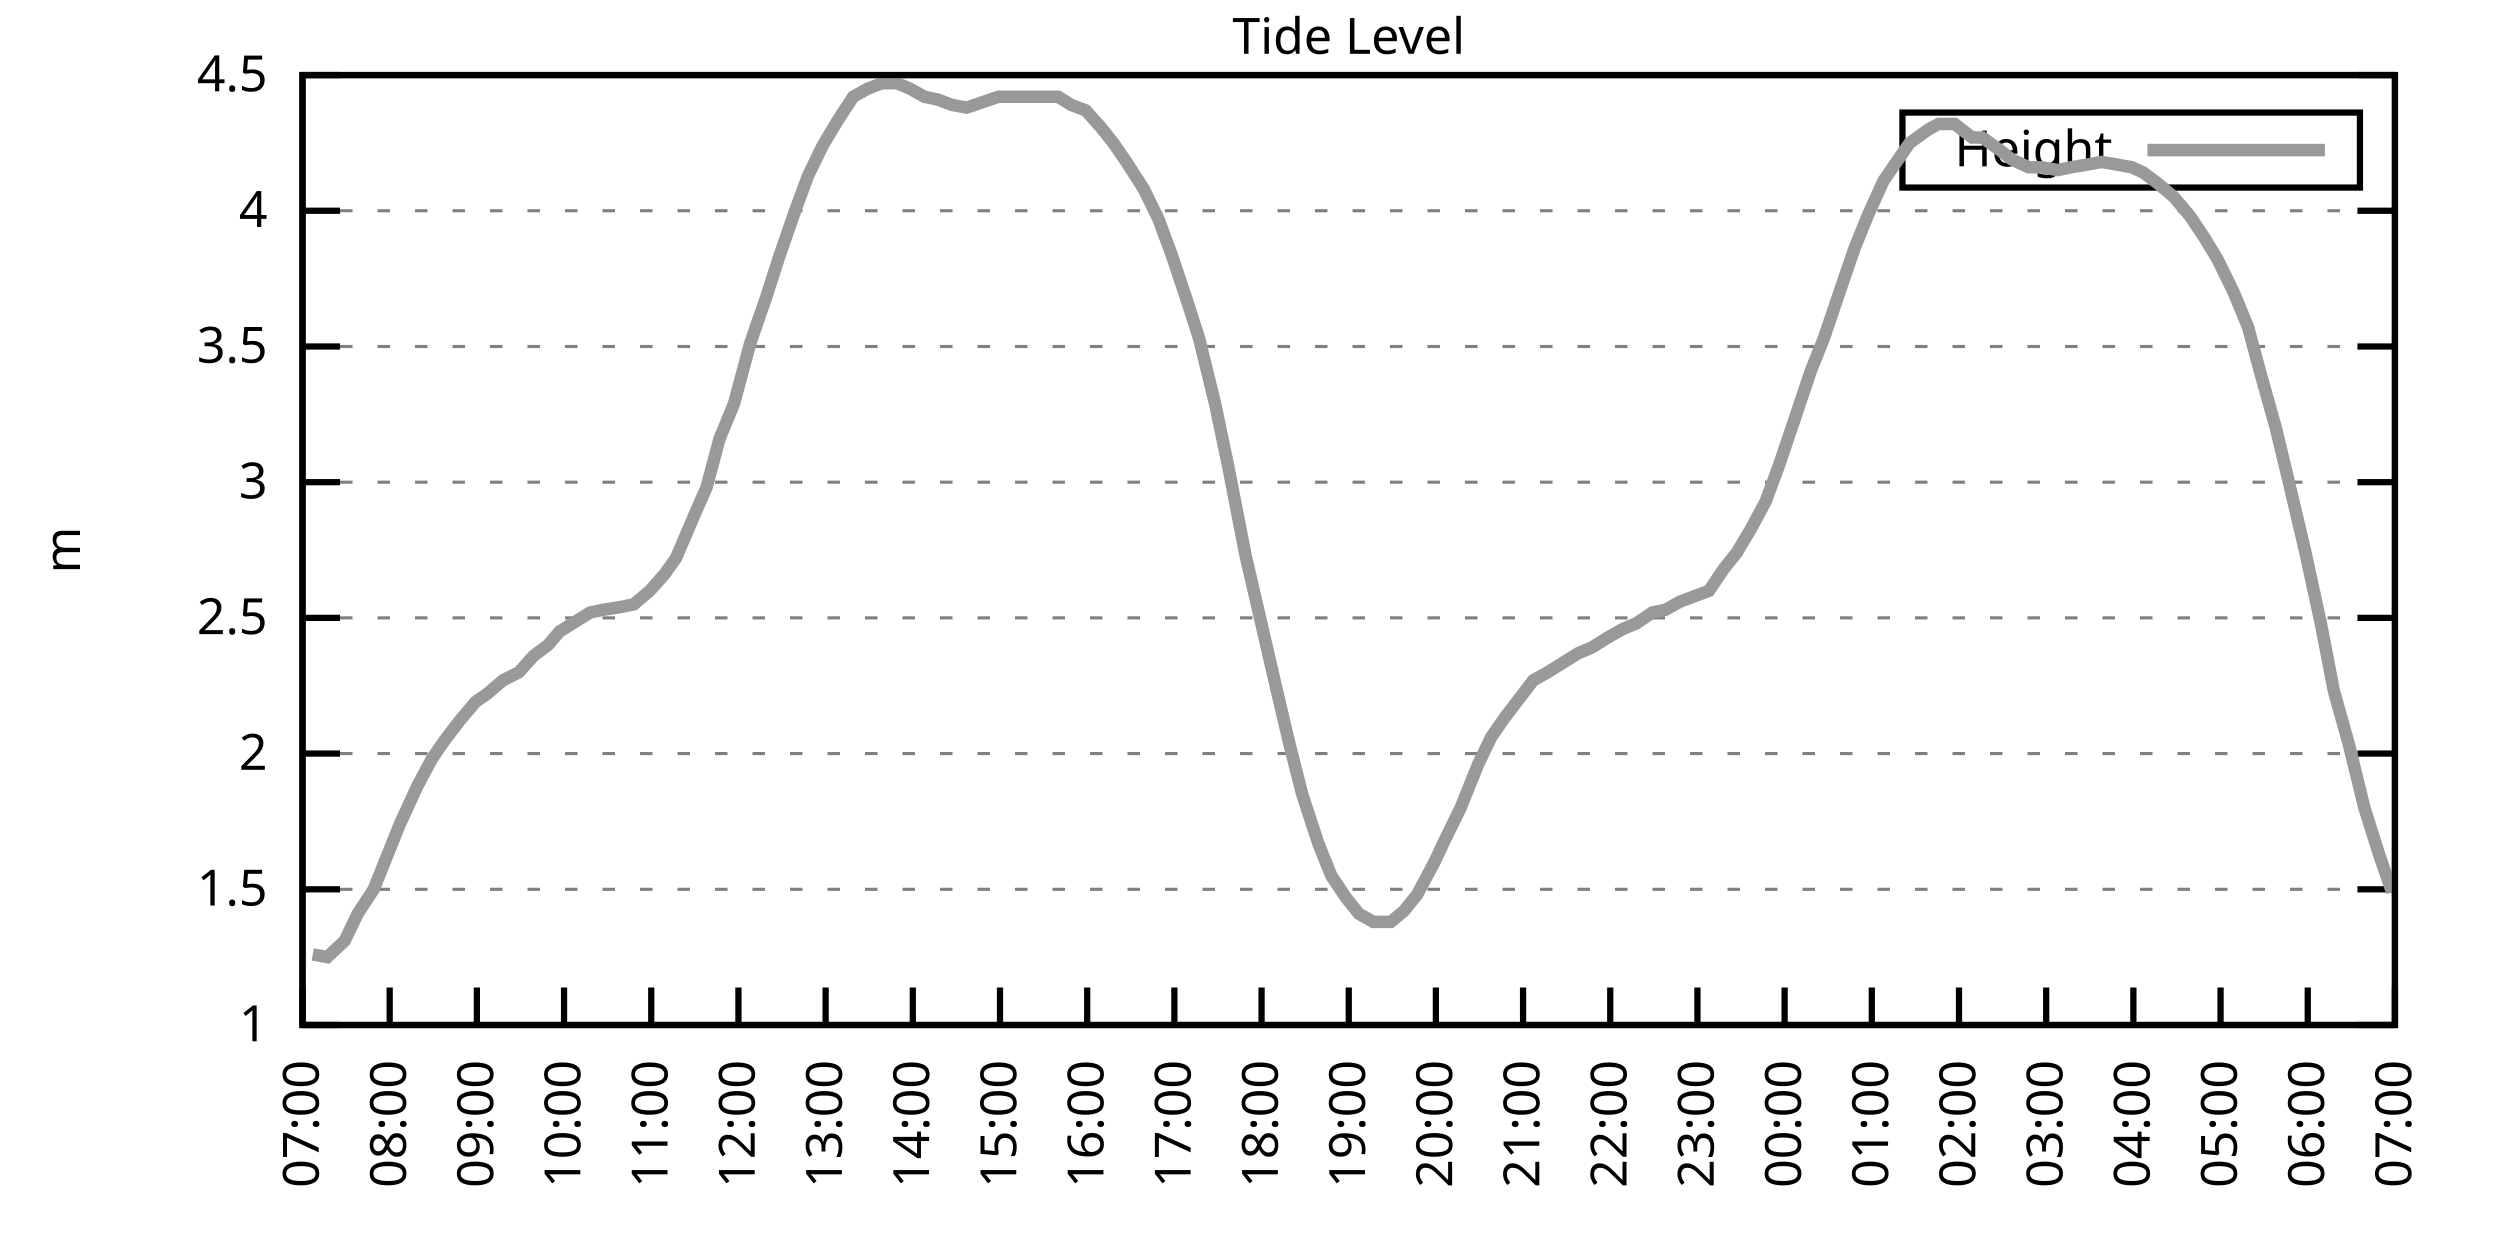
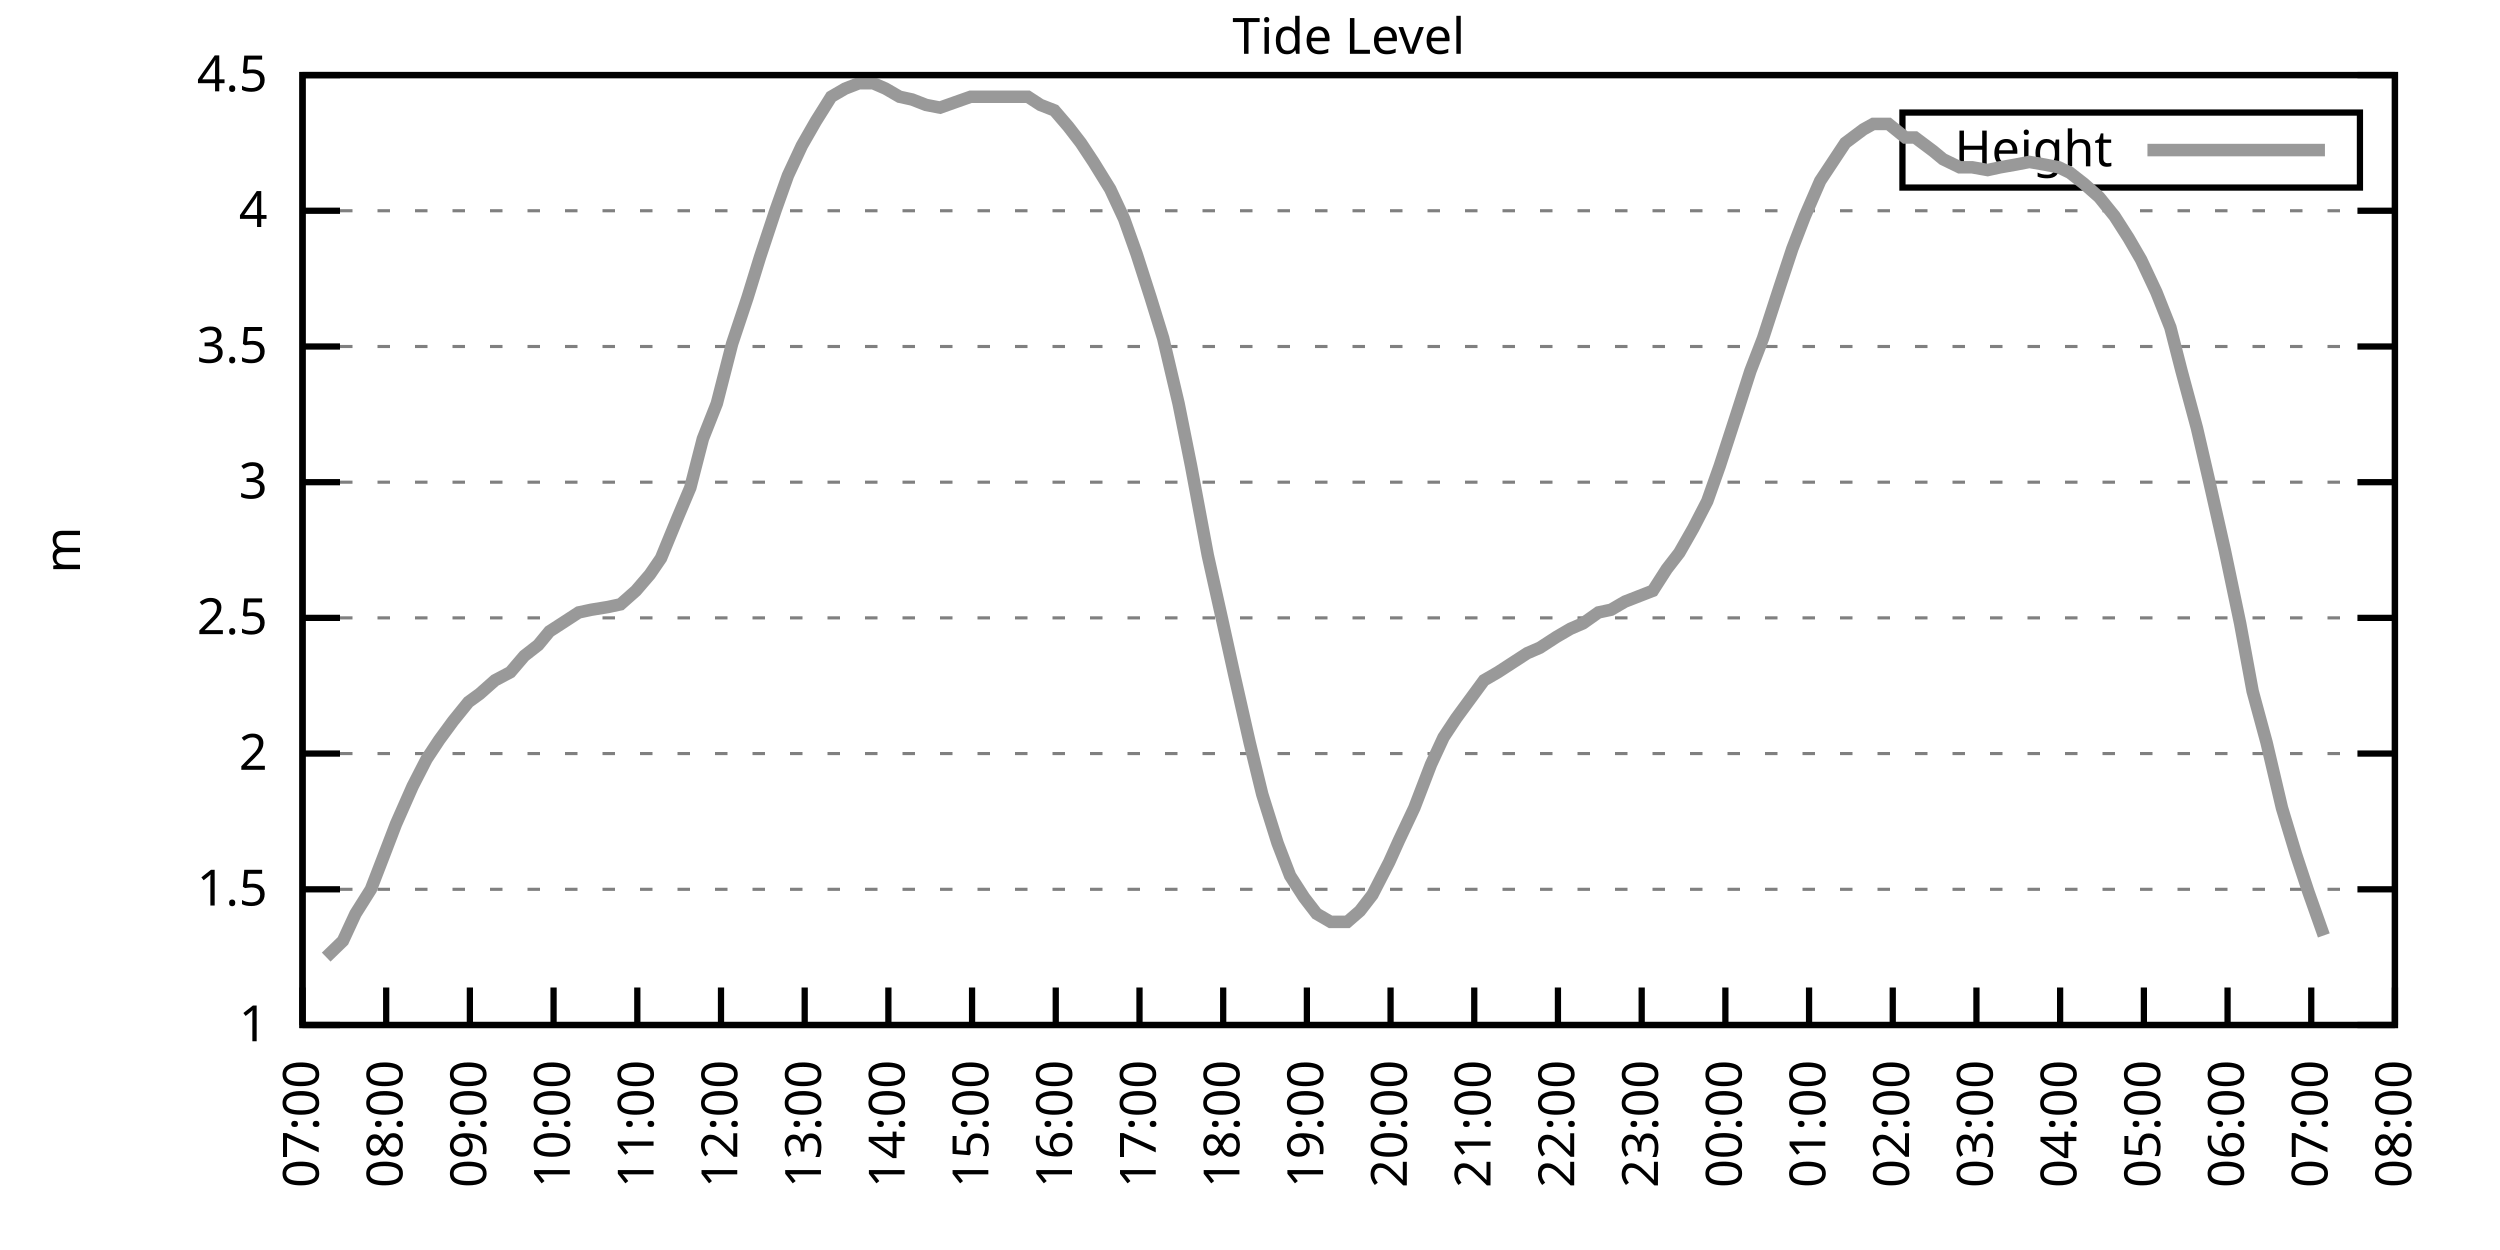
<svg xmlns="http://www.w3.org/2000/svg" xmlns:xlink="http://www.w3.org/1999/xlink" width="400" height="200" viewBox="0 0 400 200">
  <g id="gnuplot_canvas">
    <rect x="0" y="0" width="400" height="200" fill="none" />
    <defs>
      <circle id="gpDot" r="0.5" stroke-width="0.5" stroke="currentColor" />
      <path id="gpPt0" stroke-width="0.333" stroke="currentColor" d="M-1,0 h2 M0,-1 v2" />
      <path id="gpPt1" stroke-width="0.333" stroke="currentColor" d="M-1,-1 L1,1 M1,-1 L-1,1" />
      <path id="gpPt2" stroke-width="0.333" stroke="currentColor" d="M-1,0 L1,0 M0,-1 L0,1 M-1,-1 L1,1 M-1,1 L1,-1" />
      <rect id="gpPt3" stroke-width="0.333" stroke="currentColor" x="-1" y="-1" width="2" height="2" />
      <rect id="gpPt4" stroke-width="0.333" stroke="currentColor" fill="currentColor" x="-1" y="-1" width="2" height="2" />
      <circle id="gpPt5" stroke-width="0.333" stroke="currentColor" cx="0" cy="0" r="1" />
      <use xlink:href="#gpPt5" id="gpPt6" fill="currentColor" stroke="none" />
      <path id="gpPt7" stroke-width="0.333" stroke="currentColor" d="M0,-1.33 L-1.33,0.67 L1.33,0.67 z" />
      <use xlink:href="#gpPt7" id="gpPt8" fill="currentColor" stroke="none" />
      <use xlink:href="#gpPt7" id="gpPt9" stroke="currentColor" transform="rotate(180)" />
      <use xlink:href="#gpPt9" id="gpPt10" fill="currentColor" stroke="none" />
      <use xlink:href="#gpPt3" id="gpPt11" stroke="currentColor" transform="rotate(45)" />
      <use xlink:href="#gpPt11" id="gpPt12" fill="currentColor" stroke="none" />
      <path id="gpPt13" stroke-width="0.333" stroke="currentColor" d="M0,1.330 L1.265,0.411 L0.782,-1.067 L-0.782,-1.076 L-1.265,0.411 z" />
      <use xlink:href="#gpPt13" id="gpPt14" fill="currentColor" stroke="none" />
      <filter id="textbox" filterUnits="objectBoundingBox" x="0" y="0" height="1" width="1">
        <feFlood flood-color="white" flood-opacity="1" result="bgnd" />
        <feComposite in="SourceGraphic" in2="bgnd" operator="atop" />
      </filter>
      <filter id="greybox" filterUnits="objectBoundingBox" x="0" y="0" height="1" width="1">
        <feFlood flood-color="lightgrey" flood-opacity="1" result="grey" />
        <feComposite in="SourceGraphic" in2="grey" operator="atop" />
      </filter>
    </defs>
    <g fill="none" color="white" stroke="currentColor" stroke-width="1.00" stroke-linecap="butt" stroke-linejoin="miter">
</g>
    <g fill="none" color="black" stroke="currentColor" stroke-width="1.00" stroke-linecap="butt" stroke-linejoin="miter">
      <g stroke="none" shape-rendering="crispEdges">
        <polygon fill="rgb(255, 255, 255)" points="48.40,164.00 383.18,164.00 383.18,12.02 48.40,12.02 " />
      </g>
    </g>
    <g fill="none" color="black" stroke="currentColor" stroke-width="1.00" stroke-linecap="butt" stroke-linejoin="miter">
</g>
    <g fill="none" color="black" stroke="black" stroke-width="0.50" stroke-linecap="butt" stroke-linejoin="miter">
</g>
    <g fill="none" color="gray" stroke="currentColor" stroke-width="0.50" stroke-linecap="butt" stroke-linejoin="miter">
      <path stroke="gray" stroke-dasharray="2,4" class="gridline" d="M48.40,164.00 L383.19,164.00  " />
    </g>
    <g fill="none" color="gray" stroke="gray" stroke-width="1.00" stroke-linecap="butt" stroke-linejoin="miter">
</g>
    <g fill="none" color="black" stroke="currentColor" stroke-width="1.00" stroke-linecap="butt" stroke-linejoin="miter">
      <path stroke="black" d="M48.40,164.00 L54.40,164.00 M383.19,164.00 L377.19,164.00  " />
      <g transform="translate(42.80,166.60)" stroke="none" fill="black" font-family="Sans" font-size="8.00" text-anchor="end">
        <text>
          <tspan font-family="Sans"> 1</tspan>
        </text>
      </g>
    </g>
    <g fill="none" color="black" stroke="currentColor" stroke-width="1.00" stroke-linecap="butt" stroke-linejoin="miter">
</g>
    <g fill="none" color="black" stroke="black" stroke-width="0.50" stroke-linecap="butt" stroke-linejoin="miter">
</g>
    <g fill="none" color="gray" stroke="currentColor" stroke-width="0.50" stroke-linecap="butt" stroke-linejoin="miter">
      <path stroke="gray" stroke-dasharray="2,4" class="gridline" d="M48.40,142.29 L383.19,142.29  " />
    </g>
    <g fill="none" color="gray" stroke="gray" stroke-width="1.00" stroke-linecap="butt" stroke-linejoin="miter">
</g>
    <g fill="none" color="black" stroke="currentColor" stroke-width="1.00" stroke-linecap="butt" stroke-linejoin="miter">
      <path stroke="black" d="M48.40,142.29 L54.40,142.29 M383.19,142.29 L377.19,142.29  " />
      <g transform="translate(42.80,144.89)" stroke="none" fill="black" font-family="Sans" font-size="8.00" text-anchor="end">
        <text>
          <tspan font-family="Sans"> 1.5</tspan>
        </text>
      </g>
    </g>
    <g fill="none" color="black" stroke="currentColor" stroke-width="1.00" stroke-linecap="butt" stroke-linejoin="miter">
</g>
    <g fill="none" color="black" stroke="black" stroke-width="0.50" stroke-linecap="butt" stroke-linejoin="miter">
</g>
    <g fill="none" color="gray" stroke="currentColor" stroke-width="0.50" stroke-linecap="butt" stroke-linejoin="miter">
      <path stroke="gray" stroke-dasharray="2,4" class="gridline" d="M48.40,120.57 L383.19,120.57  " />
    </g>
    <g fill="none" color="gray" stroke="gray" stroke-width="1.00" stroke-linecap="butt" stroke-linejoin="miter">
</g>
    <g fill="none" color="black" stroke="currentColor" stroke-width="1.00" stroke-linecap="butt" stroke-linejoin="miter">
      <path stroke="black" d="M48.40,120.57 L54.40,120.57 M383.19,120.57 L377.19,120.57  " />
      <g transform="translate(42.80,123.17)" stroke="none" fill="black" font-family="Sans" font-size="8.00" text-anchor="end">
        <text>
          <tspan font-family="Sans"> 2</tspan>
        </text>
      </g>
    </g>
    <g fill="none" color="black" stroke="currentColor" stroke-width="1.00" stroke-linecap="butt" stroke-linejoin="miter">
</g>
    <g fill="none" color="black" stroke="black" stroke-width="0.50" stroke-linecap="butt" stroke-linejoin="miter">
</g>
    <g fill="none" color="gray" stroke="currentColor" stroke-width="0.50" stroke-linecap="butt" stroke-linejoin="miter">
      <path stroke="gray" stroke-dasharray="2,4" class="gridline" d="M48.40,98.86 L383.19,98.86  " />
    </g>
    <g fill="none" color="gray" stroke="gray" stroke-width="1.00" stroke-linecap="butt" stroke-linejoin="miter">
</g>
    <g fill="none" color="black" stroke="currentColor" stroke-width="1.00" stroke-linecap="butt" stroke-linejoin="miter">
      <path stroke="black" d="M48.40,98.86 L54.40,98.86 M383.19,98.86 L377.19,98.86  " />
      <g transform="translate(42.80,101.46)" stroke="none" fill="black" font-family="Sans" font-size="8.00" text-anchor="end">
        <text>
          <tspan font-family="Sans"> 2.5</tspan>
        </text>
      </g>
    </g>
    <g fill="none" color="black" stroke="currentColor" stroke-width="1.00" stroke-linecap="butt" stroke-linejoin="miter">
</g>
    <g fill="none" color="black" stroke="black" stroke-width="0.50" stroke-linecap="butt" stroke-linejoin="miter">
</g>
    <g fill="none" color="gray" stroke="currentColor" stroke-width="0.50" stroke-linecap="butt" stroke-linejoin="miter">
      <path stroke="gray" stroke-dasharray="2,4" class="gridline" d="M48.40,77.15 L383.19,77.15  " />
    </g>
    <g fill="none" color="gray" stroke="gray" stroke-width="1.00" stroke-linecap="butt" stroke-linejoin="miter">
</g>
    <g fill="none" color="black" stroke="currentColor" stroke-width="1.00" stroke-linecap="butt" stroke-linejoin="miter">
      <path stroke="black" d="M48.40,77.15 L54.40,77.15 M383.19,77.15 L377.19,77.15  " />
      <g transform="translate(42.80,79.75)" stroke="none" fill="black" font-family="Sans" font-size="8.00" text-anchor="end">
        <text>
          <tspan font-family="Sans"> 3</tspan>
        </text>
      </g>
    </g>
    <g fill="none" color="black" stroke="currentColor" stroke-width="1.00" stroke-linecap="butt" stroke-linejoin="miter">
</g>
    <g fill="none" color="black" stroke="black" stroke-width="0.50" stroke-linecap="butt" stroke-linejoin="miter">
</g>
    <g fill="none" color="gray" stroke="currentColor" stroke-width="0.50" stroke-linecap="butt" stroke-linejoin="miter">
      <path stroke="gray" stroke-dasharray="2,4" class="gridline" d="M48.40,55.44 L383.19,55.44  " />
    </g>
    <g fill="none" color="gray" stroke="gray" stroke-width="1.00" stroke-linecap="butt" stroke-linejoin="miter">
</g>
    <g fill="none" color="black" stroke="currentColor" stroke-width="1.00" stroke-linecap="butt" stroke-linejoin="miter">
      <path stroke="black" d="M48.40,55.44 L54.40,55.44 M383.19,55.44 L377.19,55.44  " />
      <g transform="translate(42.80,58.04)" stroke="none" fill="black" font-family="Sans" font-size="8.00" text-anchor="end">
        <text>
          <tspan font-family="Sans"> 3.5</tspan>
        </text>
      </g>
    </g>
    <g fill="none" color="black" stroke="currentColor" stroke-width="1.00" stroke-linecap="butt" stroke-linejoin="miter">
</g>
    <g fill="none" color="black" stroke="black" stroke-width="0.50" stroke-linecap="butt" stroke-linejoin="miter">
</g>
    <g fill="none" color="gray" stroke="currentColor" stroke-width="0.50" stroke-linecap="butt" stroke-linejoin="miter">
      <path stroke="gray" stroke-dasharray="2,4" class="gridline" d="M48.40,33.72 L383.19,33.72  " />
    </g>
    <g fill="none" color="gray" stroke="gray" stroke-width="1.00" stroke-linecap="butt" stroke-linejoin="miter">
</g>
    <g fill="none" color="black" stroke="currentColor" stroke-width="1.00" stroke-linecap="butt" stroke-linejoin="miter">
      <path stroke="black" d="M48.40,33.72 L54.40,33.72 M383.19,33.72 L377.19,33.72  " />
      <g transform="translate(42.80,36.32)" stroke="none" fill="black" font-family="Sans" font-size="8.00" text-anchor="end">
        <text>
          <tspan font-family="Sans"> 4</tspan>
        </text>
      </g>
    </g>
    <g fill="none" color="black" stroke="currentColor" stroke-width="1.00" stroke-linecap="butt" stroke-linejoin="miter">
</g>
    <g fill="none" color="black" stroke="black" stroke-width="0.50" stroke-linecap="butt" stroke-linejoin="miter">
</g>
    <g fill="none" color="gray" stroke="currentColor" stroke-width="0.50" stroke-linecap="butt" stroke-linejoin="miter">
      <path stroke="gray" stroke-dasharray="2,4" class="gridline" d="M48.40,12.01 L383.19,12.01  " />
    </g>
    <g fill="none" color="gray" stroke="gray" stroke-width="1.00" stroke-linecap="butt" stroke-linejoin="miter">
</g>
    <g fill="none" color="black" stroke="currentColor" stroke-width="1.00" stroke-linecap="butt" stroke-linejoin="miter">
      <path stroke="black" d="M48.40,12.01 L54.40,12.01 M383.19,12.01 L377.19,12.01  " />
      <g transform="translate(42.80,14.61)" stroke="none" fill="black" font-family="Sans" font-size="8.00" text-anchor="end">
        <text>
          <tspan font-family="Sans"> 4.5</tspan>
        </text>
      </g>
    </g>
    <g fill="none" color="black" stroke="currentColor" stroke-width="1.00" stroke-linecap="butt" stroke-linejoin="miter">
      <path stroke="black" d="M48.40,164.00 L48.40,158.00  " />
      <g transform="translate(51.00,169.60) rotate(270.00)" stroke="none" fill="black" font-family="Sans" font-size="8.00" text-anchor="end">
        <text>
          <tspan font-family="Sans">07:00</tspan>
        </text>
      </g>
    </g>
    <g fill="none" color="black" stroke="currentColor" stroke-width="1.00" stroke-linecap="butt" stroke-linejoin="miter">
-       <path stroke="black" d="M62.35,164.00 L62.35,158.00  " />
-       <g transform="translate(64.95,169.60) rotate(270.00)" stroke="none" fill="black" font-family="Sans" font-size="8.00" text-anchor="end">
+       <path stroke="black" d="M61.79,164.00 L61.79,158.00  " />
+       <g transform="translate(64.39,169.60) rotate(270.00)" stroke="none" fill="black" font-family="Sans" font-size="8.00" text-anchor="end">
        <text>
          <tspan font-family="Sans">08:00</tspan>
        </text>
      </g>
    </g>
    <g fill="none" color="black" stroke="currentColor" stroke-width="1.00" stroke-linecap="butt" stroke-linejoin="miter">
-       <path stroke="black" d="M76.30,164.00 L76.30,158.00  " />
-       <g transform="translate(78.90,169.60) rotate(270.00)" stroke="none" fill="black" font-family="Sans" font-size="8.00" text-anchor="end">
+       <path stroke="black" d="M75.18,164.00 L75.18,158.00  " />
+       <g transform="translate(77.78,169.60) rotate(270.00)" stroke="none" fill="black" font-family="Sans" font-size="8.00" text-anchor="end">
        <text>
          <tspan font-family="Sans">09:00</tspan>
        </text>
      </g>
    </g>
    <g fill="none" color="black" stroke="currentColor" stroke-width="1.00" stroke-linecap="butt" stroke-linejoin="miter">
-       <path stroke="black" d="M90.25,164.00 L90.25,158.00  " />
-       <g transform="translate(92.85,169.60) rotate(270.00)" stroke="none" fill="black" font-family="Sans" font-size="8.00" text-anchor="end">
+       <path stroke="black" d="M88.57,164.00 L88.57,158.00  " />
+       <g transform="translate(91.17,169.60) rotate(270.00)" stroke="none" fill="black" font-family="Sans" font-size="8.00" text-anchor="end">
        <text>
          <tspan font-family="Sans">10:00</tspan>
        </text>
      </g>
    </g>
    <g fill="none" color="black" stroke="currentColor" stroke-width="1.00" stroke-linecap="butt" stroke-linejoin="miter">
-       <path stroke="black" d="M104.20,164.00 L104.20,158.00  " />
-       <g transform="translate(106.80,169.60) rotate(270.00)" stroke="none" fill="black" font-family="Sans" font-size="8.00" text-anchor="end">
+       <path stroke="black" d="M101.97,164.00 L101.97,158.00  " />
+       <g transform="translate(104.57,169.60) rotate(270.00)" stroke="none" fill="black" font-family="Sans" font-size="8.00" text-anchor="end">
        <text>
          <tspan font-family="Sans">11:00</tspan>
        </text>
      </g>
    </g>
    <g fill="none" color="black" stroke="currentColor" stroke-width="1.00" stroke-linecap="butt" stroke-linejoin="miter">
-       <path stroke="black" d="M118.15,164.00 L118.15,158.00  " />
-       <g transform="translate(120.75,169.60) rotate(270.00)" stroke="none" fill="black" font-family="Sans" font-size="8.00" text-anchor="end">
+       <path stroke="black" d="M115.36,164.00 L115.36,158.00  " />
+       <g transform="translate(117.96,169.60) rotate(270.00)" stroke="none" fill="black" font-family="Sans" font-size="8.00" text-anchor="end">
        <text>
          <tspan font-family="Sans">12:00</tspan>
        </text>
      </g>
    </g>
    <g fill="none" color="black" stroke="currentColor" stroke-width="1.00" stroke-linecap="butt" stroke-linejoin="miter">
-       <path stroke="black" d="M132.10,164.00 L132.10,158.00  " />
-       <g transform="translate(134.70,169.60) rotate(270.00)" stroke="none" fill="black" font-family="Sans" font-size="8.00" text-anchor="end">
+       <path stroke="black" d="M128.75,164.00 L128.75,158.00  " />
+       <g transform="translate(131.35,169.60) rotate(270.00)" stroke="none" fill="black" font-family="Sans" font-size="8.00" text-anchor="end">
        <text>
          <tspan font-family="Sans">13:00</tspan>
        </text>
      </g>
    </g>
    <g fill="none" color="black" stroke="currentColor" stroke-width="1.00" stroke-linecap="butt" stroke-linejoin="miter">
-       <path stroke="black" d="M146.05,164.00 L146.05,158.00  " />
-       <g transform="translate(148.65,169.60) rotate(270.00)" stroke="none" fill="black" font-family="Sans" font-size="8.00" text-anchor="end">
+       <path stroke="black" d="M142.14,164.00 L142.14,158.00  " />
+       <g transform="translate(144.74,169.60) rotate(270.00)" stroke="none" fill="black" font-family="Sans" font-size="8.00" text-anchor="end">
        <text>
          <tspan font-family="Sans">14:00</tspan>
        </text>
      </g>
    </g>
    <g fill="none" color="black" stroke="currentColor" stroke-width="1.00" stroke-linecap="butt" stroke-linejoin="miter">
-       <path stroke="black" d="M160.00,164.00 L160.00,158.00  " />
-       <g transform="translate(162.60,169.60) rotate(270.00)" stroke="none" fill="black" font-family="Sans" font-size="8.00" text-anchor="end">
+       <path stroke="black" d="M155.53,164.00 L155.53,158.00  " />
+       <g transform="translate(158.13,169.60) rotate(270.00)" stroke="none" fill="black" font-family="Sans" font-size="8.00" text-anchor="end">
        <text>
          <tspan font-family="Sans">15:00</tspan>
        </text>
      </g>
    </g>
    <g fill="none" color="black" stroke="currentColor" stroke-width="1.00" stroke-linecap="butt" stroke-linejoin="miter">
-       <path stroke="black" d="M173.95,164.00 L173.95,158.00  " />
-       <g transform="translate(176.55,169.60) rotate(270.00)" stroke="none" fill="black" font-family="Sans" font-size="8.00" text-anchor="end">
+       <path stroke="black" d="M168.92,164.00 L168.92,158.00  " />
+       <g transform="translate(171.52,169.60) rotate(270.00)" stroke="none" fill="black" font-family="Sans" font-size="8.00" text-anchor="end">
        <text>
          <tspan font-family="Sans">16:00</tspan>
        </text>
      </g>
    </g>
    <g fill="none" color="black" stroke="currentColor" stroke-width="1.00" stroke-linecap="butt" stroke-linejoin="miter">
-       <path stroke="black" d="M187.90,164.00 L187.90,158.00  " />
-       <g transform="translate(190.50,169.60) rotate(270.00)" stroke="none" fill="black" font-family="Sans" font-size="8.00" text-anchor="end">
+       <path stroke="black" d="M182.32,164.00 L182.32,158.00  " />
+       <g transform="translate(184.92,169.60) rotate(270.00)" stroke="none" fill="black" font-family="Sans" font-size="8.00" text-anchor="end">
        <text>
          <tspan font-family="Sans">17:00</tspan>
        </text>
      </g>
    </g>
    <g fill="none" color="black" stroke="currentColor" stroke-width="1.00" stroke-linecap="butt" stroke-linejoin="miter">
-       <path stroke="black" d="M201.85,164.00 L201.85,158.00  " />
-       <g transform="translate(204.45,169.60) rotate(270.00)" stroke="none" fill="black" font-family="Sans" font-size="8.00" text-anchor="end">
+       <path stroke="black" d="M195.71,164.00 L195.71,158.00  " />
+       <g transform="translate(198.31,169.60) rotate(270.00)" stroke="none" fill="black" font-family="Sans" font-size="8.00" text-anchor="end">
        <text>
          <tspan font-family="Sans">18:00</tspan>
        </text>
      </g>
    </g>
    <g fill="none" color="black" stroke="currentColor" stroke-width="1.00" stroke-linecap="butt" stroke-linejoin="miter">
-       <path stroke="black" d="M215.80,164.00 L215.80,158.00  " />
-       <g transform="translate(218.40,169.60) rotate(270.00)" stroke="none" fill="black" font-family="Sans" font-size="8.00" text-anchor="end">
+       <path stroke="black" d="M209.10,164.00 L209.10,158.00  " />
+       <g transform="translate(211.70,169.60) rotate(270.00)" stroke="none" fill="black" font-family="Sans" font-size="8.00" text-anchor="end">
        <text>
          <tspan font-family="Sans">19:00</tspan>
        </text>
      </g>
    </g>
    <g fill="none" color="black" stroke="currentColor" stroke-width="1.00" stroke-linecap="butt" stroke-linejoin="miter">
-       <path stroke="black" d="M229.74,164.00 L229.74,158.00  " />
-       <g transform="translate(232.34,169.60) rotate(270.00)" stroke="none" fill="black" font-family="Sans" font-size="8.00" text-anchor="end">
+       <path stroke="black" d="M222.49,164.00 L222.49,158.00  " />
+       <g transform="translate(225.09,169.60) rotate(270.00)" stroke="none" fill="black" font-family="Sans" font-size="8.00" text-anchor="end">
        <text>
          <tspan font-family="Sans">20:00</tspan>
        </text>
      </g>
    </g>
    <g fill="none" color="black" stroke="currentColor" stroke-width="1.00" stroke-linecap="butt" stroke-linejoin="miter">
-       <path stroke="black" d="M243.69,164.00 L243.69,158.00  " />
-       <g transform="translate(246.29,169.60) rotate(270.00)" stroke="none" fill="black" font-family="Sans" font-size="8.00" text-anchor="end">
+       <path stroke="black" d="M235.88,164.00 L235.88,158.00  " />
+       <g transform="translate(238.48,169.60) rotate(270.00)" stroke="none" fill="black" font-family="Sans" font-size="8.00" text-anchor="end">
        <text>
          <tspan font-family="Sans">21:00</tspan>
        </text>
      </g>
    </g>
    <g fill="none" color="black" stroke="currentColor" stroke-width="1.00" stroke-linecap="butt" stroke-linejoin="miter">
-       <path stroke="black" d="M257.64,164.00 L257.64,158.00  " />
-       <g transform="translate(260.24,169.60) rotate(270.00)" stroke="none" fill="black" font-family="Sans" font-size="8.00" text-anchor="end">
+       <path stroke="black" d="M249.27,164.00 L249.27,158.00  " />
+       <g transform="translate(251.87,169.60) rotate(270.00)" stroke="none" fill="black" font-family="Sans" font-size="8.00" text-anchor="end">
        <text>
          <tspan font-family="Sans">22:00</tspan>
        </text>
      </g>
    </g>
    <g fill="none" color="black" stroke="currentColor" stroke-width="1.00" stroke-linecap="butt" stroke-linejoin="miter">
-       <path stroke="black" d="M271.59,164.00 L271.59,158.00  " />
-       <g transform="translate(274.19,169.60) rotate(270.00)" stroke="none" fill="black" font-family="Sans" font-size="8.00" text-anchor="end">
+       <path stroke="black" d="M262.67,164.00 L262.67,158.00  " />
+       <g transform="translate(265.27,169.60) rotate(270.00)" stroke="none" fill="black" font-family="Sans" font-size="8.00" text-anchor="end">
        <text>
          <tspan font-family="Sans">23:00</tspan>
        </text>
      </g>
    </g>
    <g fill="none" color="black" stroke="currentColor" stroke-width="1.00" stroke-linecap="butt" stroke-linejoin="miter">
-       <path stroke="black" d="M285.54,164.00 L285.54,158.00  " />
-       <g transform="translate(288.14,169.60) rotate(270.00)" stroke="none" fill="black" font-family="Sans" font-size="8.00" text-anchor="end">
+       <path stroke="black" d="M276.06,164.00 L276.06,158.00  " />
+       <g transform="translate(278.66,169.60) rotate(270.00)" stroke="none" fill="black" font-family="Sans" font-size="8.00" text-anchor="end">
        <text>
          <tspan font-family="Sans">00:00</tspan>
        </text>
      </g>
    </g>
    <g fill="none" color="black" stroke="currentColor" stroke-width="1.00" stroke-linecap="butt" stroke-linejoin="miter">
-       <path stroke="black" d="M299.49,164.00 L299.49,158.00  " />
-       <g transform="translate(302.09,169.60) rotate(270.00)" stroke="none" fill="black" font-family="Sans" font-size="8.00" text-anchor="end">
+       <path stroke="black" d="M289.45,164.00 L289.45,158.00  " />
+       <g transform="translate(292.05,169.60) rotate(270.00)" stroke="none" fill="black" font-family="Sans" font-size="8.00" text-anchor="end">
        <text>
          <tspan font-family="Sans">01:00</tspan>
        </text>
      </g>
    </g>
    <g fill="none" color="black" stroke="currentColor" stroke-width="1.00" stroke-linecap="butt" stroke-linejoin="miter">
-       <path stroke="black" d="M313.44,164.00 L313.44,158.00  " />
-       <g transform="translate(316.04,169.60) rotate(270.00)" stroke="none" fill="black" font-family="Sans" font-size="8.00" text-anchor="end">
+       <path stroke="black" d="M302.84,164.00 L302.84,158.00  " />
+       <g transform="translate(305.44,169.60) rotate(270.00)" stroke="none" fill="black" font-family="Sans" font-size="8.00" text-anchor="end">
        <text>
          <tspan font-family="Sans">02:00</tspan>
        </text>
      </g>
    </g>
    <g fill="none" color="black" stroke="currentColor" stroke-width="1.00" stroke-linecap="butt" stroke-linejoin="miter">
-       <path stroke="black" d="M327.39,164.00 L327.39,158.00  " />
-       <g transform="translate(329.99,169.60) rotate(270.00)" stroke="none" fill="black" font-family="Sans" font-size="8.00" text-anchor="end">
+       <path stroke="black" d="M316.23,164.00 L316.23,158.00  " />
+       <g transform="translate(318.83,169.60) rotate(270.00)" stroke="none" fill="black" font-family="Sans" font-size="8.00" text-anchor="end">
        <text>
          <tspan font-family="Sans">03:00</tspan>
        </text>
      </g>
    </g>
    <g fill="none" color="black" stroke="currentColor" stroke-width="1.00" stroke-linecap="butt" stroke-linejoin="miter">
-       <path stroke="black" d="M341.34,164.00 L341.34,158.00  " />
-       <g transform="translate(343.94,169.60) rotate(270.00)" stroke="none" fill="black" font-family="Sans" font-size="8.00" text-anchor="end">
+       <path stroke="black" d="M329.62,164.00 L329.62,158.00  " />
+       <g transform="translate(332.22,169.60) rotate(270.00)" stroke="none" fill="black" font-family="Sans" font-size="8.00" text-anchor="end">
        <text>
          <tspan font-family="Sans">04:00</tspan>
        </text>
      </g>
    </g>
    <g fill="none" color="black" stroke="currentColor" stroke-width="1.00" stroke-linecap="butt" stroke-linejoin="miter">
-       <path stroke="black" d="M355.29,164.00 L355.29,158.00  " />
-       <g transform="translate(357.89,169.60) rotate(270.00)" stroke="none" fill="black" font-family="Sans" font-size="8.00" text-anchor="end">
+       <path stroke="black" d="M343.02,164.00 L343.02,158.00  " />
+       <g transform="translate(345.62,169.60) rotate(270.00)" stroke="none" fill="black" font-family="Sans" font-size="8.00" text-anchor="end">
        <text>
          <tspan font-family="Sans">05:00</tspan>
        </text>
      </g>
    </g>
    <g fill="none" color="black" stroke="currentColor" stroke-width="1.00" stroke-linecap="butt" stroke-linejoin="miter">
-       <path stroke="black" d="M369.24,164.00 L369.24,158.00  " />
-       <g transform="translate(371.84,169.60) rotate(270.00)" stroke="none" fill="black" font-family="Sans" font-size="8.00" text-anchor="end">
+       <path stroke="black" d="M356.41,164.00 L356.41,158.00  " />
+       <g transform="translate(359.01,169.60) rotate(270.00)" stroke="none" fill="black" font-family="Sans" font-size="8.00" text-anchor="end">
        <text>
          <tspan font-family="Sans">06:00</tspan>
+         </text>
+       </g>
+     </g>
+     <g fill="none" color="black" stroke="currentColor" stroke-width="1.00" stroke-linecap="butt" stroke-linejoin="miter">
+       <path stroke="black" d="M369.80,164.00 L369.80,158.00  " />
+       <g transform="translate(372.40,169.60) rotate(270.00)" stroke="none" fill="black" font-family="Sans" font-size="8.00" text-anchor="end">
+         <text>
+           <tspan font-family="Sans">07:00</tspan>
        </text>
      </g>
    </g>
    <g fill="none" color="black" stroke="currentColor" stroke-width="1.00" stroke-linecap="butt" stroke-linejoin="miter">
      <path stroke="black" d="M383.19,164.00 L383.19,158.00  " />
      <g transform="translate(385.79,169.60) rotate(270.00)" stroke="none" fill="black" font-family="Sans" font-size="8.00" text-anchor="end">
        <text>
-           <tspan font-family="Sans">07:00</tspan>
+           <tspan font-family="Sans">08:00</tspan>
        </text>
      </g>
    </g>
    <g fill="none" color="black" stroke="currentColor" stroke-width="1.00" stroke-linecap="butt" stroke-linejoin="miter">
</g>
    <g fill="none" color="black" stroke="currentColor" stroke-width="1.00" stroke-linecap="butt" stroke-linejoin="miter">
      <path stroke="black" d="M48.40,12.01 L48.40,164.00 L383.19,164.00 L383.19,12.01 L48.40,12.01 Z  " />
    </g>
    <g fill="none" color="black" stroke="currentColor" stroke-width="1.00" stroke-linecap="butt" stroke-linejoin="miter">
</g>
    <g fill="none" color="black" stroke="currentColor" stroke-width="1.00" stroke-linecap="butt" stroke-linejoin="miter">
      <path stroke="black" d="M304.39,30.01 L304.39,18.01 L377.59,18.01 L377.59,30.01 L304.39,30.01 Z  " />
    </g>
    <g id="Tide_level_plot_1">
      <g fill="none" color="white" stroke="black" stroke-width="2.00" stroke-linecap="butt" stroke-linejoin="miter">
</g>
      <g fill="none" color="black" stroke="currentColor" stroke-width="2.00" stroke-linecap="butt" stroke-linejoin="miter">
        <g transform="translate(337.99,26.61)" stroke="none" fill="black" font-family="Sans" font-size="8.00" text-anchor="end">
          <text>
            <tspan font-family="Sans">Height</tspan>
          </text>
        </g>
      </g>
      <g fill="none" color="black" stroke="currentColor" stroke-width="2.00" stroke-linecap="butt" stroke-linejoin="miter">
-         <path stroke="rgb(153, 153, 153)" d="M343.59,24.01 L371.99,24.01 M50.03,152.71 L52.35,153.14 L55.14,150.54 L57.23,146.20 L59.79,142.29 L61.88,137.08   L63.98,131.86 L66.77,125.79 L69.09,121.44 L71.18,118.40 L73.51,115.36 L76.07,112.32 L77.93,111.02 L80.48,108.85   L83.04,107.55 L85.37,104.94 L87.69,103.20 L89.55,101.03 L92.34,99.30 L94.43,97.99 L96.53,97.56 L99.32,97.12   L101.41,96.69 L103.97,94.52 L106.29,91.91 L108.15,89.31 L110.94,82.79 L113.03,78.02 L115.13,70.20 L117.45,64.56   L120.01,55.00 L122.57,47.62 L124.66,41.11 L127.22,33.72 L129.31,28.08 L131.63,23.30 L133.96,19.39 L136.51,15.48   L138.84,14.18 L141.16,13.31 L143.49,13.31 L145.58,14.18 L147.91,15.48 L150.00,15.92 L152.32,16.79 L154.65,17.22   L157.21,16.35 L159.76,15.48 L162.09,15.48 L164.41,15.48 L166.27,15.48 L169.30,15.48 L171.39,16.79 L173.71,17.66   L176.04,20.26 L178.13,22.87 L180.22,25.91 L183.01,30.25 L185.34,35.03 L187.43,40.67 L189.76,47.62 L191.85,54.13   L194.41,64.56 L196.50,74.54 L199.29,88.87 L201.61,98.86 L203.71,107.98 L206.26,118.84 L208.36,127.09 L210.91,134.90   L213.01,140.12 L215.33,143.59 L217.42,146.20 L219.75,147.50 L222.54,147.50 L224.63,145.76 L226.72,143.16 L229.51,137.94   L231.14,134.47 L233.70,129.26 L236.49,122.31 L238.58,117.97 L240.67,114.93 L243.00,111.89 L245.32,108.85 L247.65,107.55   L250.44,105.81 L252.53,104.51 L254.62,103.64 L257.41,101.90 L259.74,100.60 L261.83,99.73 L264.39,97.99 L266.48,97.56   L268.80,96.26 L271.13,95.39 L273.45,94.52 L275.78,91.04 L277.87,88.44 L280.20,84.53 L282.52,80.19 L284.61,74.54   L287.40,66.29 L289.73,59.34 L291.82,54.13 L294.61,45.88 L296.70,39.80 L298.80,34.59 L301.35,28.95 L303.44,25.91   L305.54,22.87 L308.56,20.70 L310.19,19.83 L312.74,19.83 L315.53,22.00 L317.16,22.00 L320.18,24.17 L321.81,25.47   L324.60,26.77 L326.69,26.77 L329.25,27.21 L331.34,26.77 L333.90,26.34 L336.23,25.91 L338.78,26.34 L341.11,26.77   L342.97,27.64 L345.29,29.38 L347.85,31.55 L350.41,34.59 L352.73,38.07 L354.83,41.54 L357.38,46.75 L359.71,52.40   L361.57,59.34 L364.13,68.46 L366.22,77.15 L368.78,88.00 L371.33,99.73 L373.43,110.59 L375.75,118.84 L378.31,129.26   L380.63,136.64 L382.73,142.72  " />
+         <path stroke="rgb(153, 153, 153)" d="M343.59,24.01 L371.99,24.01 M52.19,153.14 L54.87,150.54 L56.88,146.20 L59.34,142.29 L61.35,137.08 L63.35,131.86   L66.03,125.79 L68.26,121.44 L70.27,118.40 L72.50,115.36 L74.96,112.32 L76.75,111.02 L79.20,108.85 L81.66,107.55   L83.89,104.94 L86.12,103.20 L87.91,101.03 L90.58,99.30 L92.59,97.99 L94.60,97.56 L97.28,97.12 L99.29,96.69   L101.74,94.52 L103.98,91.91 L105.76,89.31 L108.44,82.79 L110.45,78.02 L112.46,70.20 L114.69,64.56 L117.14,55.00   L119.60,47.62 L121.61,41.11 L124.06,33.72 L126.07,28.08 L128.30,23.30 L130.54,19.39 L132.99,15.48 L135.22,14.18   L137.45,13.31 L139.69,13.31 L141.69,14.18 L143.93,15.48 L145.94,15.92 L148.17,16.79 L150.40,17.22 L152.85,16.35   L155.31,15.48 L157.54,15.48 L159.77,15.48 L161.56,15.48 L164.46,15.48 L166.47,16.79 L168.70,17.66 L170.93,20.26   L172.94,22.87 L174.95,25.91 L177.63,30.25 L179.86,35.03 L181.87,40.67 L184.10,47.62 L186.11,54.13 L188.57,64.56   L190.57,74.54 L193.25,88.87 L195.48,98.86 L197.49,107.98 L199.95,118.84 L201.96,127.09 L204.41,134.90 L206.42,140.12   L208.65,143.59 L210.66,146.20 L212.89,147.50 L215.57,147.50 L217.58,145.76 L219.59,143.16 L222.27,137.94 L223.83,134.47   L226.29,129.26 L228.96,122.31 L230.97,117.97 L232.98,114.93 L235.21,111.89 L237.44,108.85 L239.68,107.55 L242.36,105.81   L244.36,104.51 L246.37,103.64 L249.05,101.90 L251.28,100.60 L253.29,99.73 L255.75,97.99 L257.76,97.56 L259.99,96.26   L262.22,95.39 L264.45,94.52 L266.68,91.04 L268.69,88.44 L270.92,84.53 L273.16,80.19 L275.16,74.54 L277.84,66.29   L280.07,59.34 L282.08,54.13 L284.76,45.88 L286.77,39.80 L288.78,34.59 L291.23,28.95 L293.24,25.91 L295.25,22.87   L298.15,20.70 L299.72,19.83 L302.17,19.83 L304.85,22.00 L306.41,22.00 L309.31,24.17 L310.88,25.47 L313.55,26.77   L315.56,26.77 L318.02,27.21 L320.03,26.77 L322.48,26.34 L324.71,25.91 L327.17,26.34 L329.40,26.77 L331.19,27.64   L333.42,29.38 L335.87,31.55 L338.33,34.59 L340.56,38.07 L342.57,41.54 L345.02,46.75 L347.26,52.40 L349.04,59.34   L351.50,68.46 L353.51,77.15 L355.96,88.00 L358.42,99.73 L360.42,110.59 L362.66,118.84 L365.11,129.26 L367.34,136.64   L369.35,142.72 L371.81,149.67  " />
      </g>
    </g>
    <g fill="none" color="black" stroke="currentColor" stroke-width="2.00" stroke-linecap="butt" stroke-linejoin="miter">
</g>
    <g fill="none" color="black" stroke="black" stroke-width="1.00" stroke-linecap="butt" stroke-linejoin="miter">
</g>
    <g fill="none" color="black" stroke="currentColor" stroke-width="1.00" stroke-linecap="butt" stroke-linejoin="miter">
      <path stroke="black" d="M48.40,12.01 L48.40,164.00 L383.19,164.00 L383.19,12.01 L48.40,12.01 Z  " />
      <g transform="translate(12.80,88.01) rotate(270.00)" stroke="none" fill="black" font-family="Sans" font-size="8.00" text-anchor="middle">
        <text>
          <tspan font-family="Sans">m</tspan>
        </text>
      </g>
    </g>
    <g fill="none" color="black" stroke="currentColor" stroke-width="1.00" stroke-linecap="butt" stroke-linejoin="miter">
</g>
    <g fill="none" color="black" stroke="currentColor" stroke-width="1.00" stroke-linecap="butt" stroke-linejoin="miter">
      <g transform="translate(215.79,8.61)" stroke="none" fill="black" font-family="Sans" font-size="8.00" text-anchor="middle">
        <text>
          <tspan font-family="Sans">Tide Level</tspan>
        </text>
      </g>
    </g>
    <g fill="none" color="black" stroke="currentColor" stroke-width="1.00" stroke-linecap="butt" stroke-linejoin="miter">
</g>
  </g>
</svg>
